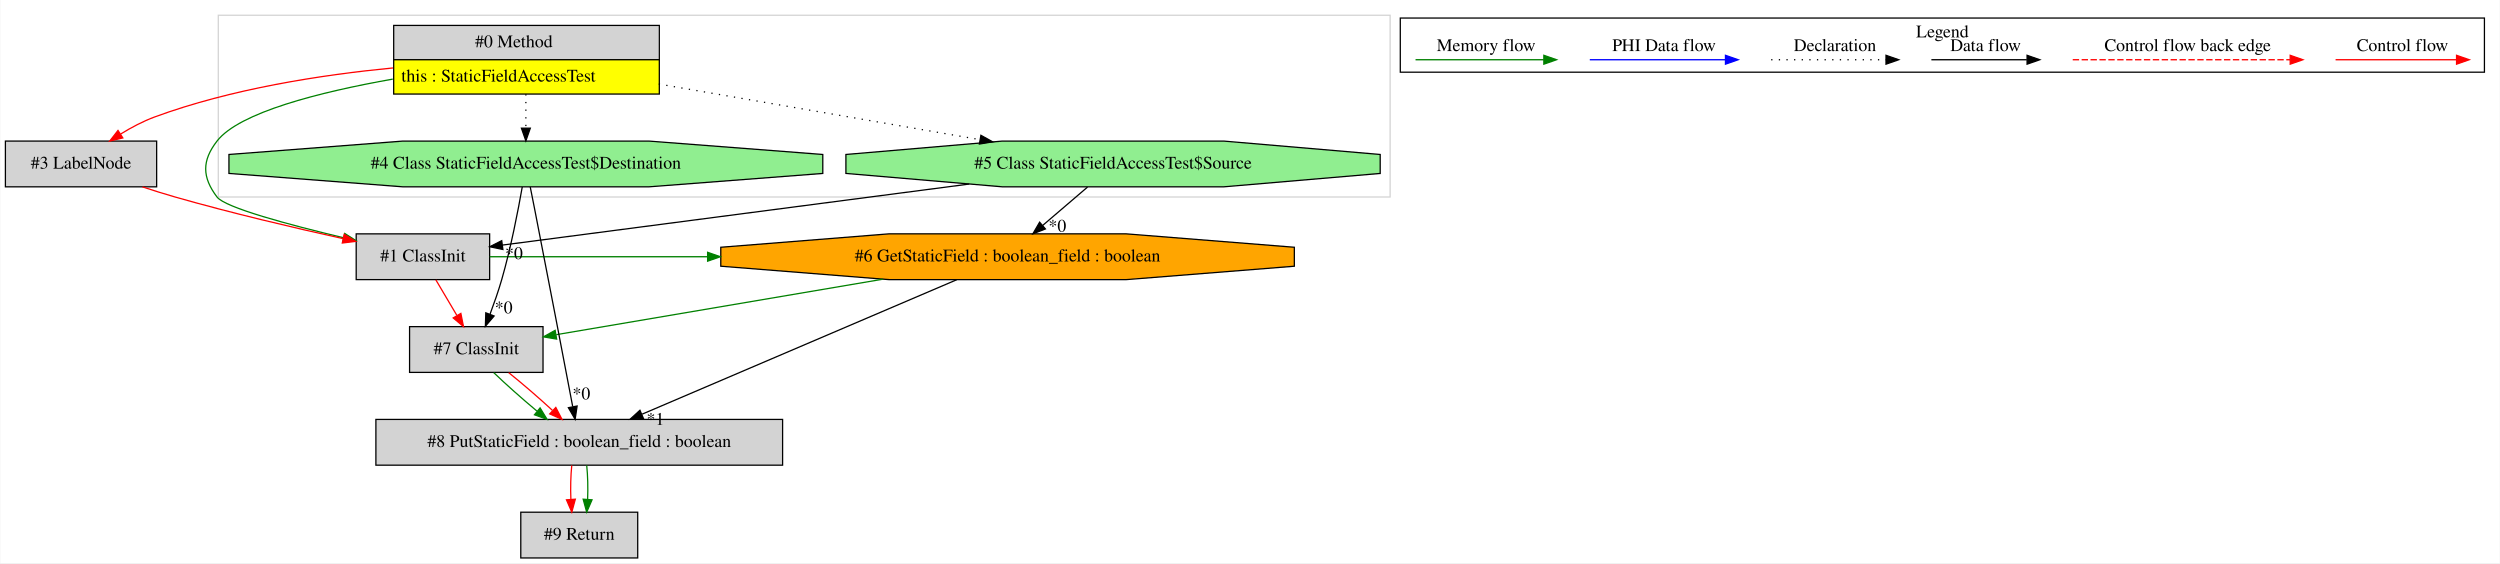
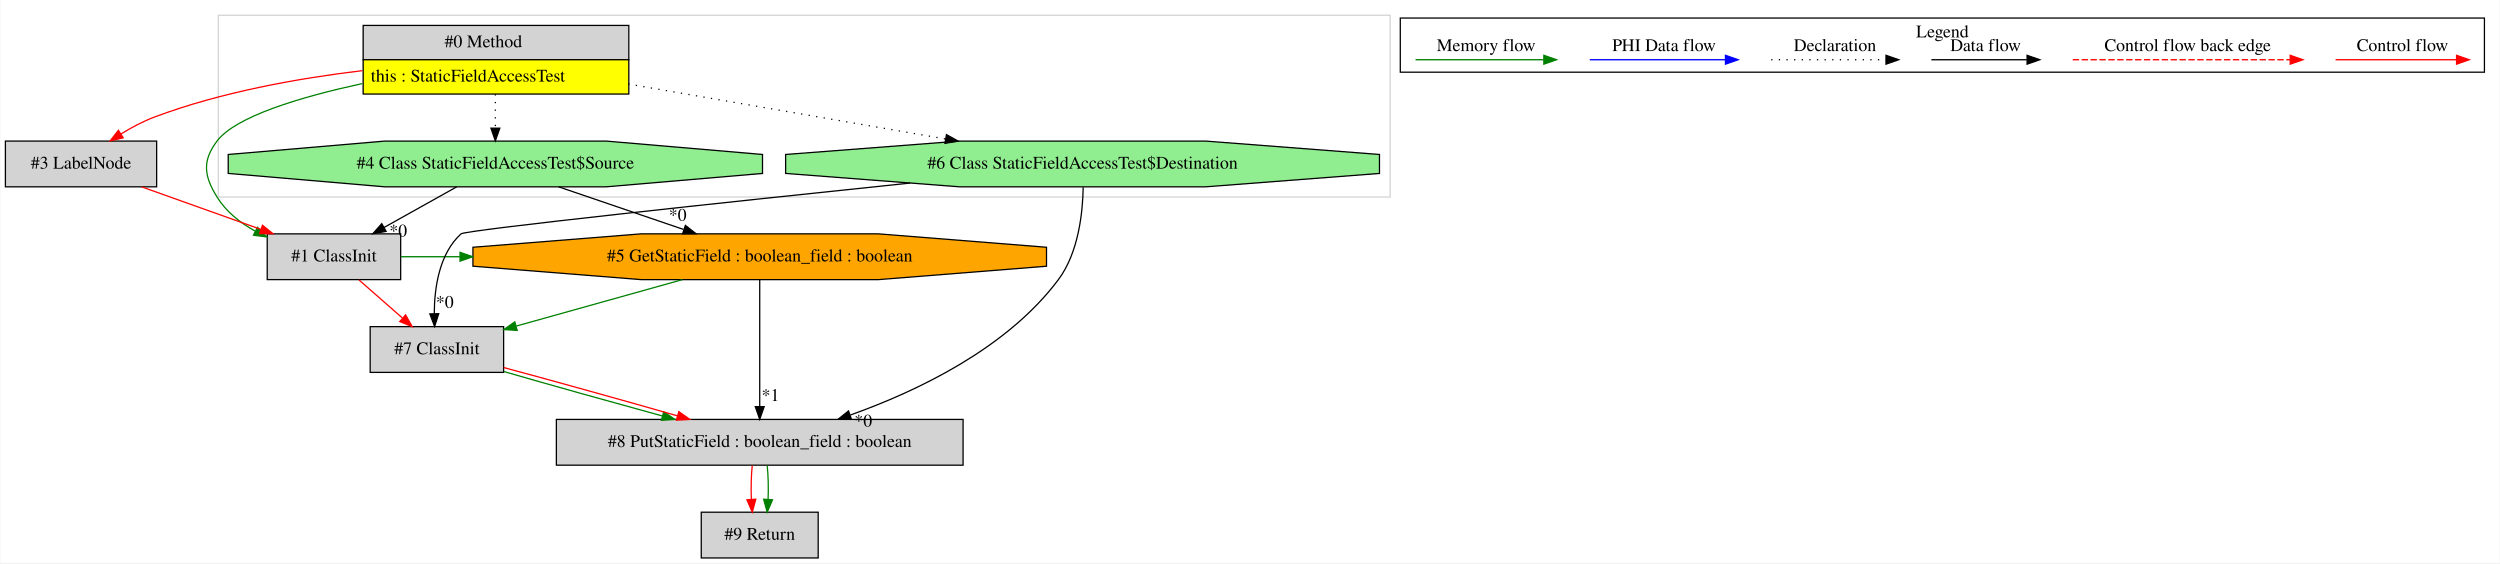
<svg xmlns="http://www.w3.org/2000/svg" width="1967pt" height="443pt" viewBox="0.00 0.00 1966.50 443.00">
  <g id="graph0" class="graph" transform="scale(1 1) rotate(0) translate(4 439)">
    <polygon fill="white" stroke="transparent" points="-4,4 -4,-439 1962.5,-439 1962.5,4 -4,4" />
    <g id="clust1" class="cluster">
      <polygon fill="none" stroke="lightgray" points="167.5,-284 167.5,-427 1089.5,-427 1089.5,-284 167.5,-284" />
    </g>
    <g id="clust2" class="cluster">
      <polygon fill="none" stroke="black" points="1097.5,-382.2 1097.5,-424.8 1950.5,-424.8 1950.5,-382.2 1097.5,-382.2" />
      <text text-anchor="middle" x="1524" y="-409.6" font-family="Times,serif" font-size="14.00">Legend</text>
    </g>
    <g id="node1" class="node">
-       <polygon fill="lightgrey" stroke="transparent" points="514,-419 305,-419 305,-365 514,-365 514,-419" />
-       <polygon fill="none" stroke="black" points="305.5,-392 305.5,-419 514.5,-419 514.5,-392 305.5,-392" />
-       <text text-anchor="start" x="369.5" y="-401.8" font-family="Times,serif" font-size="14.00">#0 Method</text>
-       <polygon fill="yellow" stroke="transparent" points="305.5,-365 305.5,-392 514.5,-392 514.5,-365 305.5,-365" />
-       <polygon fill="none" stroke="black" points="305.5,-365 305.5,-392 514.5,-392 514.5,-365 305.5,-365" />
-       <text text-anchor="start" x="311.5" y="-374.8" font-family="Times,serif" font-size="14.00">this : StaticFieldAccessTest</text>
+       <polygon fill="lightgrey" stroke="transparent" points="490,-419 281,-419 281,-365 490,-365 490,-419" />
+       <polygon fill="none" stroke="black" points="281.5,-392 281.5,-419 490.5,-419 490.5,-392 281.5,-392" />
+       <text text-anchor="start" x="345.5" y="-401.8" font-family="Times,serif" font-size="14.00">#0 Method</text>
+       <polygon fill="yellow" stroke="transparent" points="281.5,-365 281.5,-392 490.5,-392 490.5,-365 281.5,-365" />
+       <polygon fill="none" stroke="black" points="281.5,-365 281.5,-392 490.5,-392 490.5,-365 281.5,-365" />
+       <text text-anchor="start" x="287.5" y="-374.8" font-family="Times,serif" font-size="14.00">this : StaticFieldAccessTest</text>
    </g>
    <g id="node2" class="node">
-       <polygon fill="lightgrey" stroke="black" points="381,-255 276,-255 276,-219 381,-219 381,-255" />
-       <text text-anchor="middle" x="328.5" y="-233.3" font-family="Times,serif" font-size="14.00">#1 ClassInit</text>
+       <polygon fill="lightgrey" stroke="black" points="311,-255 206,-255 206,-219 311,-219 311,-255" />
+       <text text-anchor="middle" x="258.5" y="-233.3" font-family="Times,serif" font-size="14.00">#1 ClassInit</text>
    </g>
    <g id="edge2" class="edge">
-       <path fill="none" stroke="green" d="M304.77,-376.76C247.19,-366.54 183.97,-350.58 166.5,-328 154.53,-312.53 154.71,-299.6 166.5,-284 172.84,-275.61 223.17,-262.14 266.07,-251.93" />
-       <polygon fill="green" stroke="green" points="267.01,-255.31 275.94,-249.61 265.4,-248.49 267.01,-255.31" />
+       <path fill="none" stroke="green" d="M280.84,-373.26C231.85,-362.62 181.08,-347.36 166.5,-328 154.74,-312.38 156.22,-300.63 166.5,-284 173.61,-272.5 184.56,-263.78 196.45,-257.2" />
+       <polygon fill="green" stroke="green" points="198.31,-260.18 205.69,-252.57 195.18,-253.92 198.31,-260.18" />
    </g>
    <g id="node3" class="node">
-       <polygon fill="lightgreen" stroke="black" points="1081.69,-302.54 1081.69,-317.46 958.56,-328 784.44,-328 661.31,-317.46 661.31,-302.54 784.44,-292 958.56,-292 1081.69,-302.54" />
-       <text text-anchor="middle" x="871.5" y="-306.3" font-family="Times,serif" font-size="14.00">#5 Class StaticFieldAccessTest$Source</text>
+       <polygon fill="lightgreen" stroke="black" points="595.69,-302.54 595.69,-317.46 472.56,-328 298.44,-328 175.31,-317.46 175.31,-302.54 298.44,-292 472.56,-292 595.69,-302.54" />
+       <text text-anchor="middle" x="385.5" y="-306.3" font-family="Times,serif" font-size="14.00">#4 Class StaticFieldAccessTest$Source</text>
    </g>
    <g id="edge5" class="edge">
-       <path fill="none" stroke="black" stroke-dasharray="1,5" d="M514.05,-372.9C589.58,-359.82 691.18,-342.22 766.76,-329.14" />
-       <polygon fill="black" stroke="black" points="767.52,-332.56 776.78,-327.4 766.33,-325.66 767.52,-332.56" />
+       <path fill="none" stroke="black" stroke-dasharray="1,5" d="M385.5,-364.81C385.5,-356.35 385.5,-346.95 385.5,-338.4" />
+       <polygon fill="black" stroke="black" points="389,-338.17 385.5,-328.17 382,-338.17 389,-338.17" />
    </g>
    <g id="node4" class="node">
      <polygon fill="lightgrey" stroke="black" points="119,-328 0,-328 0,-292 119,-292 119,-328" />
      <text text-anchor="middle" x="59.5" y="-306.3" font-family="Times,serif" font-size="14.00">#3 LabelNode</text>
    </g>
    <g id="edge4" class="edge">
-       <path fill="none" stroke="red" d="M304.93,-385.54C248.1,-380.05 177.4,-369.04 117.5,-347 108.35,-343.63 99.09,-338.72 90.74,-333.59" />
-       <polygon fill="red" stroke="red" points="92.39,-330.48 82.08,-328.01 88.59,-336.37 92.39,-330.48" />
+       <path fill="none" stroke="red" d="M280.92,-383.43C230.34,-377.38 169.48,-366.51 117.5,-347 108.46,-343.6 99.29,-338.72 91,-333.64" />
+       <polygon fill="red" stroke="red" points="92.7,-330.57 82.39,-328.12 88.91,-336.46 92.7,-330.57" />
    </g>
    <g id="node7" class="node">
-       <polygon fill="lightgreen" stroke="black" points="643.12,-302.54 643.12,-317.46 506.27,-328 312.73,-328 175.88,-317.46 175.88,-302.54 312.73,-292 506.27,-292 643.12,-302.54" />
-       <text text-anchor="middle" x="409.5" y="-306.3" font-family="Times,serif" font-size="14.00">#4 Class StaticFieldAccessTest$Destination</text>
+       <polygon fill="lightgreen" stroke="black" points="1081.12,-302.54 1081.12,-317.46 944.27,-328 750.73,-328 613.88,-317.46 613.88,-302.54 750.73,-292 944.27,-292 1081.12,-302.54" />
+       <text text-anchor="middle" x="847.5" y="-306.3" font-family="Times,serif" font-size="14.00">#6 Class StaticFieldAccessTest$Destination</text>
+     </g>
+     <g id="edge15" class="edge">
+       <path fill="none" stroke="black" stroke-dasharray="1,5" d="M490.05,-372.9C564.56,-359.99 664.45,-342.7 739.69,-329.67" />
+       <polygon fill="black" stroke="black" points="740.41,-333.1 749.67,-327.94 739.22,-326.2 740.41,-333.1" />
+     </g>
+     <g id="node5" class="node">
+       <polygon fill="orange" stroke="black" points="819.14,-229.54 819.14,-244.46 686.96,-255 500.04,-255 367.86,-244.46 367.86,-229.54 500.04,-219 686.96,-219 819.14,-229.54" />
+       <text text-anchor="middle" x="593.5" y="-233.3" font-family="Times,serif" font-size="14.00">#5 GetStaticField : boolean_field : boolean</text>
+     </g>
+     <g id="edge7" class="edge">
+       <path fill="none" stroke="green" d="M311.17,-237C326.63,-237 342.08,-237 357.54,-237" />
+       <polygon fill="green" stroke="green" points="357.69,-240.5 367.69,-237 357.69,-233.5 357.69,-240.5" />
+     </g>
+     <g id="node8" class="node">
+       <polygon fill="lightgrey" stroke="black" points="392,-182 287,-182 287,-146 392,-146 392,-182" />
+       <text text-anchor="middle" x="339.5" y="-160.3" font-family="Times,serif" font-size="14.00">#7 ClassInit</text>
+     </g>
+     <g id="edge14" class="edge">
+       <path fill="none" stroke="red" d="M278.11,-218.81C288.36,-209.83 301.06,-198.69 312.25,-188.89" />
+       <polygon fill="red" stroke="red" points="314.86,-191.25 320.07,-182.03 310.25,-185.99 314.86,-191.25" />
+     </g>
+     <g id="edge1" class="edge">
+       <path fill="none" stroke="black" d="M355.08,-291.99C337.93,-282.4 316.31,-270.32 297.87,-260.01" />
+       <polygon fill="black" stroke="black" points="299.55,-256.94 289.11,-255.11 296.13,-263.05 299.55,-256.94" />
+       <text text-anchor="middle" x="309.06" y="-252.88" font-family="Times,serif" font-size="14.00">*0</text>
+     </g>
+     <g id="edge6" class="edge">
+       <path fill="none" stroke="black" d="M435.32,-291.99C464.82,-281.92 502.39,-269.1 533.51,-258.48" />
+       <polygon fill="black" stroke="black" points="535.03,-261.66 543.36,-255.11 532.77,-255.03 535.03,-261.66" />
+       <text text-anchor="middle" x="528.94" y="-265.27" font-family="Times,serif" font-size="14.00">*0</text>
+     </g>
+     <g id="edge3" class="edge">
+       <path fill="none" stroke="red" d="M107.17,-291.99C135.39,-281.92 171.33,-269.1 201.1,-258.48" />
+       <polygon fill="red" stroke="red" points="202.29,-261.77 210.53,-255.11 199.94,-255.18 202.29,-261.77" />
+     </g>
+     <g id="node6" class="node">
+       <polygon fill="lightgrey" stroke="black" points="753.5,-109 433.5,-109 433.5,-73 753.5,-73 753.5,-109" />
+       <text text-anchor="middle" x="593.5" y="-87.3" font-family="Times,serif" font-size="14.00">#8 PutStaticField : boolean_field : boolean</text>
+     </g>
+     <g id="edge9" class="edge">
+       <path fill="none" stroke="black" d="M593.5,-218.92C593.5,-194.34 593.5,-148.75 593.5,-119.43" />
+       <polygon fill="black" stroke="black" points="597,-119.06 593.5,-109.06 590,-119.06 597,-119.06" />
+       <text text-anchor="middle" x="601.95" y="-123.49" font-family="Times,serif" font-size="14.00">*1</text>
+     </g>
+     <g id="edge13" class="edge">
+       <path fill="none" stroke="green" d="M532.66,-218.99C493.15,-207.95 441.8,-193.59 401.97,-182.46" />
+       <polygon fill="green" stroke="green" points="402.68,-179.03 392.1,-179.7 400.79,-185.77 402.68,-179.03" />
+     </g>
+     <g id="node9" class="node">
+       <polygon fill="lightgrey" stroke="black" points="639.5,-36 547.5,-36 547.5,0 639.5,0 639.5,-36" />
+       <text text-anchor="middle" x="593.5" y="-14.3" font-family="Times,serif" font-size="14.00">#9 Return</text>
+     </g>
+     <g id="edge16" class="edge">
+       <path fill="none" stroke="red" d="M587.62,-72.81C586.78,-64.79 586.55,-55.05 586.92,-46.07" />
+       <polygon fill="red" stroke="red" points="590.42,-46.25 587.64,-36.03 583.44,-45.75 590.42,-46.25" />
+     </g>
+     <g id="edge17" class="edge">
+       <path fill="none" stroke="green" d="M599.38,-72.81C600.22,-64.79 600.45,-55.05 600.08,-46.07" />
+       <polygon fill="green" stroke="green" points="603.56,-45.75 599.36,-36.03 596.58,-46.25 603.56,-45.75" />
+     </g>
+     <g id="edge8" class="edge">
+       <path fill="none" stroke="black" d="M848,-291.68C847.68,-272.15 844.46,-240.36 828.5,-219 788.19,-165.05 718,-131.44 664.8,-112.46" />
+       <polygon fill="black" stroke="black" points="665.66,-109.06 655.07,-109.08 663.37,-115.67 665.66,-109.06" />
+       <text text-anchor="middle" x="674.97" y="-103.34" font-family="Times,serif" font-size="14.00">*0</text>
+     </g>
+     <g id="edge12" class="edge">
+       <path fill="none" stroke="black" d="M711.84,-294.98C568.27,-280 361.8,-257.99 358.5,-255 341.35,-239.45 337.53,-212.66 337.44,-192.34" />
+       <polygon fill="black" stroke="black" points="340.95,-192.2 337.7,-182.11 333.95,-192.02 340.95,-192.2" />
+       <text text-anchor="middle" x="345.69" y="-196.75" font-family="Times,serif" font-size="14.00">*0</text>
+     </g>
+     <g id="edge10" class="edge">
+       <path fill="none" stroke="green" d="M392.3,-146.62C428.36,-136.22 476.65,-122.69 516.91,-111.7" />
+       <polygon fill="green" stroke="green" points="517.96,-115.04 526.69,-109.04 516.12,-108.29 517.96,-115.04" />
    </g>
    <g id="edge11" class="edge">
-       <path fill="none" stroke="black" stroke-dasharray="1,5" d="M409.5,-364.81C409.5,-356.35 409.5,-346.95 409.5,-338.4" />
-       <polygon fill="black" stroke="black" points="413,-338.17 409.5,-328.17 406,-338.17 413,-338.17" />
-     </g>
-     <g id="node5" class="node">
-       <polygon fill="orange" stroke="black" points="1014.14,-229.54 1014.14,-244.46 881.96,-255 695.04,-255 562.86,-244.46 562.86,-229.54 695.04,-219 881.96,-219 1014.14,-229.54" />
-       <text text-anchor="middle" x="788.5" y="-233.3" font-family="Times,serif" font-size="14.00">#6 GetStaticField : boolean_field : boolean</text>
-     </g>
-     <g id="edge7" class="edge">
-       <path fill="none" stroke="green" d="M381.06,-237C438.11,-237 495.17,-237 552.22,-237" />
-       <polygon fill="green" stroke="green" points="552.5,-240.5 562.5,-237 552.5,-233.5 552.5,-240.5" />
-     </g>
-     <g id="node6" class="node">
-       <polygon fill="lightgrey" stroke="black" points="423,-182 318,-182 318,-146 423,-146 423,-182" />
-       <text text-anchor="middle" x="370.5" y="-160.3" font-family="Times,serif" font-size="14.00">#7 ClassInit</text>
-     </g>
-     <g id="edge10" class="edge">
-       <path fill="none" stroke="red" d="M338.67,-218.81C343.62,-210.44 349.68,-200.2 355.18,-190.9" />
-       <polygon fill="red" stroke="red" points="358.35,-192.42 360.43,-182.03 352.32,-188.85 358.35,-192.42" />
-     </g>
-     <g id="edge1" class="edge">
-       <path fill="none" stroke="black" d="M758.33,-294.2C646.85,-279.63 480.62,-257.89 391.06,-246.18" />
-       <polygon fill="black" stroke="black" points="391.42,-242.7 381.05,-244.87 390.51,-249.64 391.42,-242.7" />
-       <text text-anchor="middle" x="400.12" y="-235.14" font-family="Times,serif" font-size="14.00">*0</text>
-     </g>
-     <g id="edge6" class="edge">
-       <path fill="none" stroke="black" d="M851.41,-291.81C840.81,-282.74 827.63,-271.48 816.09,-261.6" />
-       <polygon fill="black" stroke="black" points="818.28,-258.87 808.41,-255.03 813.73,-264.19 818.28,-258.87" />
-       <text text-anchor="middle" x="827.68" y="-256.69" font-family="Times,serif" font-size="14.00">*0</text>
-     </g>
-     <g id="edge3" class="edge">
-       <path fill="none" stroke="red" d="M107.86,-291.94C116.36,-289.14 125.16,-286.39 133.5,-284 177.24,-271.48 227.2,-259.75 265.59,-251.26" />
-       <polygon fill="red" stroke="red" points="266.58,-254.63 275.6,-249.07 265.08,-247.79 266.58,-254.63" />
-     </g>
-     <g id="edge9" class="edge">
-       <path fill="none" stroke="green" d="M690.5,-219.35C611.08,-205.86 501.55,-187.26 433.43,-175.69" />
-       <polygon fill="green" stroke="green" points="433.72,-172.19 423.27,-173.96 432.54,-179.09 433.72,-172.19" />
-     </g>
-     <g id="node8" class="node">
-       <polygon fill="lightgrey" stroke="black" points="611.5,-109 291.5,-109 291.5,-73 611.5,-73 611.5,-109" />
-       <text text-anchor="middle" x="451.5" y="-87.3" font-family="Times,serif" font-size="14.00">#8 PutStaticField : boolean_field : boolean</text>
-     </g>
-     <g id="edge13" class="edge">
-       <path fill="none" stroke="black" d="M748.52,-218.92C686.7,-192.5 568.06,-141.81 500.95,-113.13" />
-       <polygon fill="black" stroke="black" points="502,-109.77 491.43,-109.06 499.25,-116.21 502,-109.77" />
-       <text text-anchor="middle" x="511.42" y="-104.71" font-family="Times,serif" font-size="14.00">*1</text>
-     </g>
-     <g id="edge14" class="edge">
-       <path fill="none" stroke="green" d="M384.23,-145.81C393.63,-136.74 406.31,-125.48 418.17,-115.6" />
-       <polygon fill="green" stroke="green" points="420.69,-118.07 426.21,-109.03 416.25,-112.65 420.69,-118.07" />
-     </g>
-     <g id="edge15" class="edge">
-       <path fill="none" stroke="red" d="M395.99,-145.81C407.07,-136.92 419.81,-125.91 430.36,-116.17" />
-       <polygon fill="red" stroke="red" points="433.06,-118.44 437.93,-109.03 428.26,-113.34 433.06,-118.44" />
-     </g>
-     <g id="edge8" class="edge">
-       <path fill="none" stroke="black" d="M406.66,-291.9C403.45,-273.66 397.73,-244.01 390.5,-219 387.91,-210.03 384.54,-200.41 381.31,-191.81" />
-       <polygon fill="black" stroke="black" points="384.51,-190.36 377.64,-182.29 377.98,-192.88 384.51,-190.36" />
-       <text text-anchor="middle" x="392.05" y="-192.46" font-family="Times,serif" font-size="14.00">*0</text>
-     </g>
-     <g id="edge12" class="edge">
-       <path fill="none" stroke="black" d="M412.94,-291.92C414.08,-286.22 415.35,-279.84 416.5,-274 427.28,-219.06 439.57,-154.72 446.34,-119.15" />
-       <polygon fill="black" stroke="black" points="449.83,-119.55 448.26,-109.07 442.95,-118.24 449.83,-119.55" />
-       <text text-anchor="middle" x="453.18" y="-124.76" font-family="Times,serif" font-size="14.00">*0</text>
-     </g>
-     <g id="node9" class="node">
-       <polygon fill="lightgrey" stroke="black" points="497.5,-36 405.5,-36 405.5,0 497.5,0 497.5,-36" />
-       <text text-anchor="middle" x="451.5" y="-14.3" font-family="Times,serif" font-size="14.00">#9 Return</text>
-     </g>
-     <g id="edge16" class="edge">
-       <path fill="none" stroke="red" d="M445.62,-72.81C444.78,-64.79 444.55,-55.05 444.92,-46.07" />
-       <polygon fill="red" stroke="red" points="448.42,-46.25 445.64,-36.03 441.44,-45.75 448.42,-46.25" />
-     </g>
-     <g id="edge17" class="edge">
-       <path fill="none" stroke="green" d="M457.38,-72.81C458.22,-64.79 458.45,-55.05 458.08,-46.07" />
-       <polygon fill="green" stroke="green" points="461.56,-45.75 457.36,-36.03 454.58,-46.25 461.56,-45.75" />
+       <path fill="none" stroke="red" d="M392.07,-149.81C431.79,-139.13 486.44,-123.93 528.83,-111.79" />
+       <polygon fill="red" stroke="red" points="529.85,-115.14 538.5,-109.01 527.92,-108.41 529.85,-115.14" />
    </g>
    <g id="edge18" class="edge">
      <path fill="none" stroke="red" d="M1833.39,-392C1844.61,-392 1902.74,-392 1928.36,-392" />
      <polygon fill="red" stroke="red" points="1928.56,-395.5 1938.56,-392 1928.56,-388.5 1928.56,-395.5" />
      <text text-anchor="middle" x="1886" y="-398.8" font-family="Times,serif" font-size="14.00">Control flow</text>
    </g>
    <g id="edge19" class="edge">
      <path fill="none" stroke="red" stroke-dasharray="5,2" d="M1626.58,-392C1643.55,-392 1759.71,-392 1797.58,-392" />
      <polygon fill="red" stroke="red" points="1797.67,-395.5 1807.67,-392 1797.67,-388.5 1797.67,-395.5" />
      <text text-anchor="middle" x="1717" y="-398.8" font-family="Times,serif" font-size="14.00">Control flow back edge</text>
    </g>
    <g id="edge20" class="edge">
      <path fill="none" stroke="black" d="M1515.36,-392C1524.91,-392 1568.81,-392 1590.42,-392" />
      <polygon fill="black" stroke="black" points="1590.65,-395.5 1600.65,-392 1590.65,-388.5 1590.65,-395.5" />
      <text text-anchor="middle" x="1558" y="-398.8" font-family="Times,serif" font-size="14.00">Data flow</text>
    </g>
    <g id="edge21" class="edge">
      <path fill="none" stroke="black" stroke-dasharray="1,5" d="M1389.31,-392C1399.96,-392 1454.96,-392 1479.58,-392" />
      <polygon fill="black" stroke="black" points="1479.65,-395.5 1489.65,-392 1479.65,-388.5 1479.65,-395.5" />
      <text text-anchor="middle" x="1439.5" y="-398.8" font-family="Times,serif" font-size="14.00">Declaration</text>
    </g>
    <g id="edge22" class="edge">
      <path fill="none" stroke="blue" d="M1246.6,-392C1259.22,-392 1325.38,-392 1353.18,-392" />
      <polygon fill="blue" stroke="blue" points="1353.34,-395.5 1363.34,-392 1353.34,-388.5 1353.34,-395.5" />
      <text text-anchor="middle" x="1305" y="-398.8" font-family="Times,serif" font-size="14.00">PHI Data flow</text>
    </g>
    <g id="edge23" class="edge">
      <path fill="none" stroke="green" d="M1109.5,-392C1121.44,-392 1183.8,-392 1210.43,-392" />
      <polygon fill="green" stroke="green" points="1210.45,-395.5 1220.45,-392 1210.45,-388.5 1210.45,-395.5" />
      <text text-anchor="middle" x="1165" y="-398.8" font-family="Times,serif" font-size="14.00">Memory flow</text>
    </g>
  </g>
</svg>
